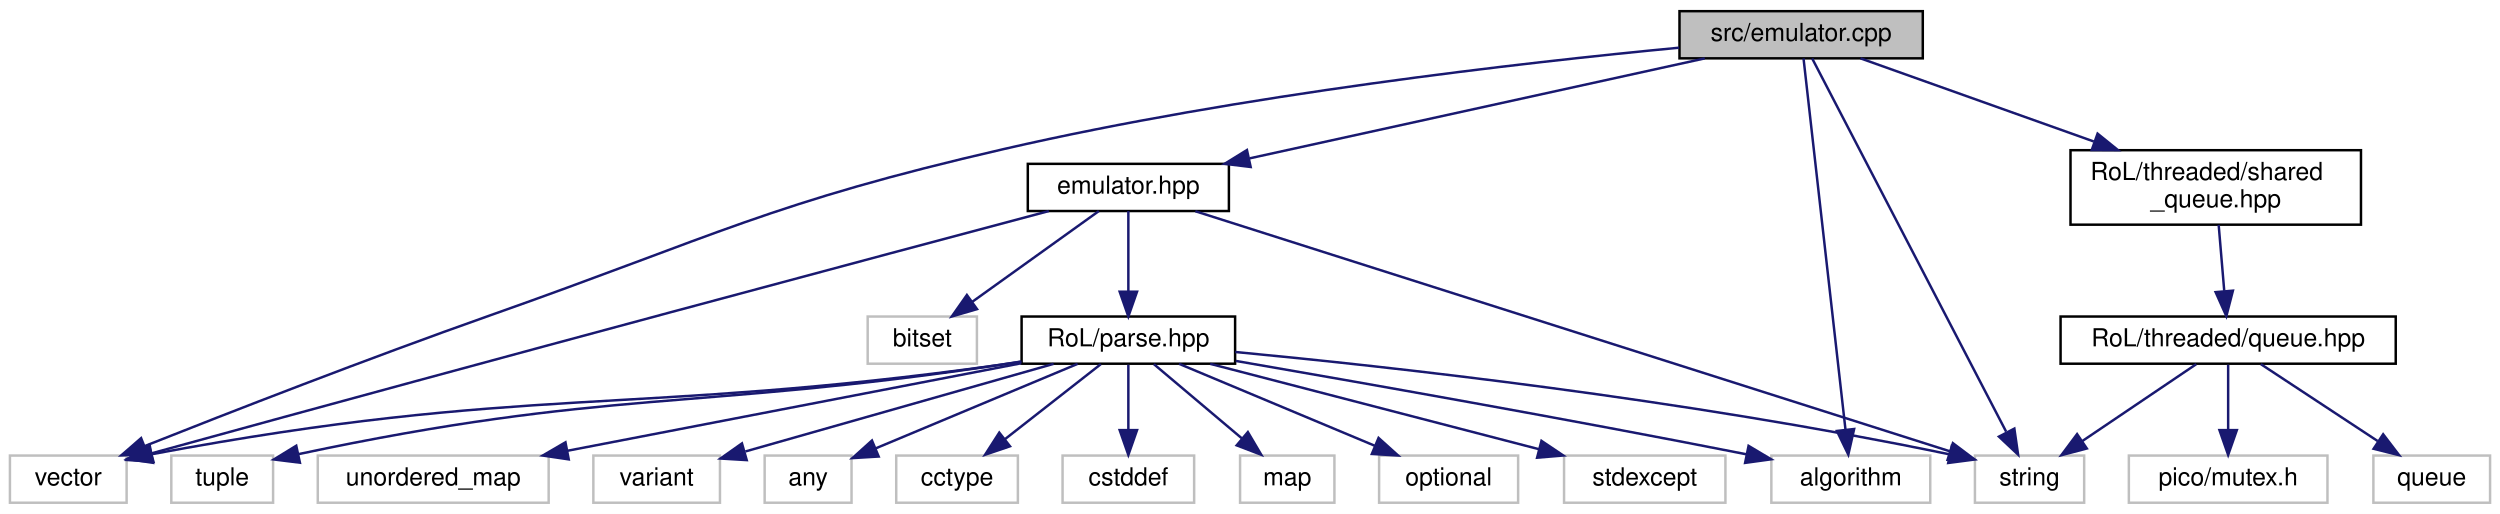
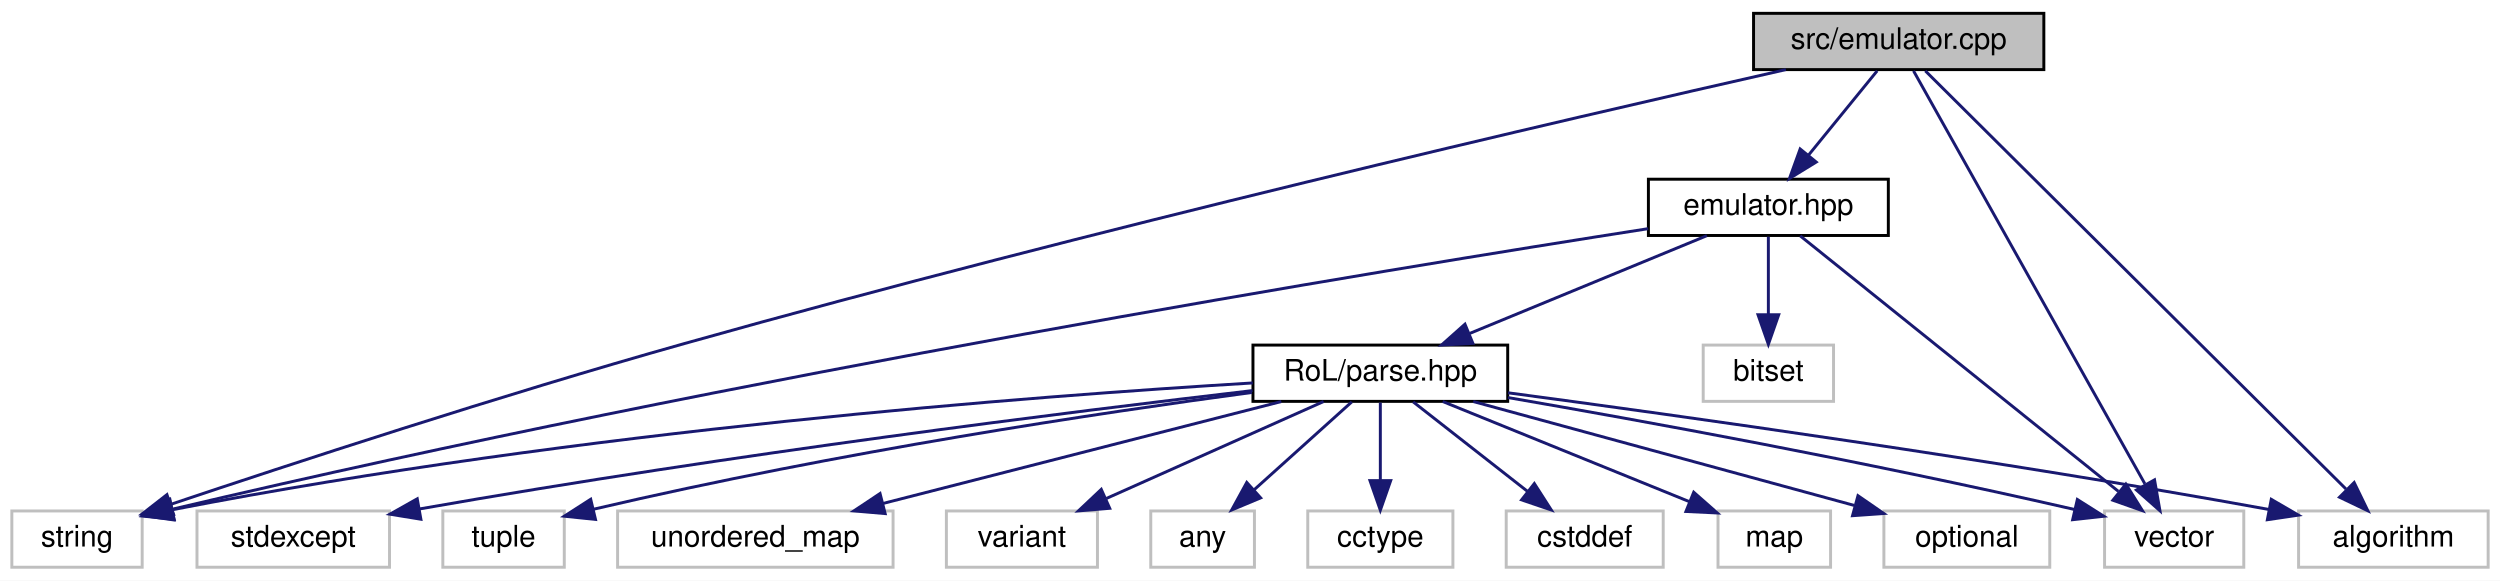
- <svg xmlns="http://www.w3.org/2000/svg" xmlns:xlink="http://www.w3.org/1999/xlink" width="1007pt" height="207pt" viewBox="0.00 0.00 1007.00 207.00">
-   <g id="graph0" class="graph" transform="scale(1 1) rotate(0) translate(4 203)">
-     <polygon fill="white" stroke="transparent" points="-4,4 -4,-203 1003,-203 1003,4 -4,4" />
+ <svg xmlns="http://www.w3.org/2000/svg" xmlns:xlink="http://www.w3.org/1999/xlink" width="844pt" height="196pt" viewBox="0.00 0.00 844.00 196.00">
+   <g id="graph0" class="graph" transform="scale(1 1) rotate(0) translate(4 192)">
+     <polygon fill="white" stroke="transparent" points="-4,4 -4,-192 840,-192 840,4 -4,4" />
    <g id="node1" class="node">
      <g id="a_node1">
        <a xlink:title=" ">
-           <polygon fill="#bfbfbf" stroke="black" points="672.5,-179.5 672.5,-198.5 770.5,-198.5 770.5,-179.5 672.5,-179.5" />
-           <text text-anchor="middle" x="721.5" y="-186.5" font-family="Helvetica,sans-Serif" font-size="10.00">src/emulator.cpp</text>
+           <polygon fill="#bfbfbf" stroke="black" points="588,-168.5 588,-187.5 686,-187.5 686,-168.5 588,-168.5" />
+           <text text-anchor="middle" x="637" y="-175.5" font-family="Helvetica,sans-Serif" font-size="10.00">src/emulator.cpp</text>
        </a>
      </g>
    </g>
    <g id="node2" class="node">
      <g id="a_node2">
        <a xlink:href="emulator_8hpp.html" target="_top" xlink:title=" ">
-           <polygon fill="white" stroke="black" points="410,-118 410,-137 491,-137 491,-118 410,-118" />
-           <text text-anchor="middle" x="450.5" y="-125" font-family="Helvetica,sans-Serif" font-size="10.00">emulator.hpp</text>
+           <polygon fill="white" stroke="black" points="552.5,-112.5 552.5,-131.5 633.5,-131.5 633.5,-112.5 552.5,-112.5" />
+           <text text-anchor="middle" x="593" y="-119.5" font-family="Helvetica,sans-Serif" font-size="10.00">emulator.hpp</text>
        </a>
      </g>
    </g>
    <g id="edge1" class="edge">
-       <path fill="none" stroke="midnightblue" d="M682.67,-179.48C634.38,-168.87 551.89,-150.76 499.35,-139.22" />
-       <polygon fill="midnightblue" stroke="midnightblue" points="499.77,-135.74 489.26,-137.01 498.27,-142.57 499.77,-135.74" />
+       <path fill="none" stroke="midnightblue" d="M629.73,-168.08C623.46,-160.38 614.21,-149.03 606.57,-139.65" />
+       <polygon fill="midnightblue" stroke="midnightblue" points="609.16,-137.29 600.13,-131.75 603.73,-141.71 609.16,-137.29" />
    </g>
    <g id="node4" class="node">
      <g id="a_node4">
        <a xlink:title=" ">
-           <polygon fill="white" stroke="#bfbfbf" points="791.5,-0.5 791.5,-19.5 835.5,-19.5 835.5,-0.5 791.5,-0.5" />
-           <text text-anchor="middle" x="813.5" y="-7.5" font-family="Helvetica,sans-Serif" font-size="10.00">string</text>
-         </a>
-       </g>
-     </g>
-     <g id="edge24" class="edge">
-       <path fill="none" stroke="midnightblue" d="M725.94,-179.46C740.11,-152.19 784.51,-66.78 804.07,-29.13" />
-       <polygon fill="midnightblue" stroke="midnightblue" points="807.38,-30.36 808.89,-19.87 801.17,-27.13 807.38,-30.36" />
+           <polygon fill="white" stroke="#bfbfbf" points="0,-0.5 0,-19.5 44,-19.5 44,-0.5 0,-0.5" />
+           <text text-anchor="middle" x="22" y="-7.5" font-family="Helvetica,sans-Serif" font-size="10.00">string</text>
+         </a>
+       </g>
+     </g>
+     <g id="edge19" class="edge">
+       <path fill="none" stroke="midnightblue" d="M598.91,-168.5C526.22,-152.07 362.84,-114.22 227,-76 165.04,-58.57 93.57,-35.14 53.49,-21.69" />
+       <polygon fill="midnightblue" stroke="midnightblue" points="54.6,-18.37 44,-18.5 52.36,-25.01 54.6,-18.37" />
    </g>
    <g id="node5" class="node">
      <g id="a_node5">
        <a xlink:title=" ">
-           <polygon fill="white" stroke="#bfbfbf" points="0,-0.5 0,-19.5 47,-19.5 47,-0.5 0,-0.5" />
-           <text text-anchor="middle" x="23.5" y="-7.5" font-family="Helvetica,sans-Serif" font-size="10.00">vector</text>
-         </a>
-       </g>
-     </g>
-     <g id="edge25" class="edge">
-       <path fill="none" stroke="midnightblue" d="M672.35,-183.79C608.94,-177.74 495.51,-164.86 400.5,-143 306.26,-121.32 284.69,-108.17 193.5,-76 144.41,-58.68 88.1,-36.74 54.19,-23.29" />
-       <polygon fill="midnightblue" stroke="midnightblue" points="55.42,-20.01 44.84,-19.57 52.84,-26.52 55.42,-20.01" />
+           <polygon fill="white" stroke="#bfbfbf" points="706.5,-0.5 706.5,-19.5 753.5,-19.5 753.5,-0.5 706.5,-0.5" />
+           <text text-anchor="middle" x="730" y="-7.5" font-family="Helvetica,sans-Serif" font-size="10.00">vector</text>
+         </a>
+       </g>
+     </g>
+     <g id="edge20" class="edge">
+       <path fill="none" stroke="midnightblue" d="M642,-168.08C656.77,-141.72 700.38,-63.88 720.11,-28.66" />
+       <polygon fill="midnightblue" stroke="midnightblue" points="723.37,-30 725.2,-19.57 717.26,-26.58 723.37,-30" />
    </g>
    <g id="node7" class="node">
      <g id="a_node7">
        <a xlink:title=" ">
-           <polygon fill="white" stroke="#bfbfbf" points="709.5,-0.5 709.5,-19.5 773.5,-19.5 773.5,-0.5 709.5,-0.5" />
-           <text text-anchor="middle" x="741.5" y="-7.5" font-family="Helvetica,sans-Serif" font-size="10.00">algorithm</text>
-         </a>
-       </g>
-     </g>
-     <g id="edge23" class="edge">
-       <path fill="none" stroke="midnightblue" d="M722.46,-179.46C725.52,-152.43 735.03,-68.24 739.34,-30.11" />
-       <polygon fill="midnightblue" stroke="midnightblue" points="742.85,-30.2 740.5,-19.87 735.9,-29.41 742.85,-30.2" />
-     </g>
-     <g id="node17" class="node">
-       <g id="a_node17">
-         <a xlink:href="shared__queue_8hpp.html" target="_top" xlink:title=" ">
-           <polygon fill="white" stroke="black" points="830,-112.5 830,-142.5 947,-142.5 947,-112.5 830,-112.5" />
-           <text text-anchor="start" x="838" y="-130.5" font-family="Helvetica,sans-Serif" font-size="10.00">RoL/threaded/shared</text>
-           <text text-anchor="middle" x="888.5" y="-119.5" font-family="Helvetica,sans-Serif" font-size="10.00">_queue.hpp</text>
+           <polygon fill="white" stroke="#bfbfbf" points="772,-0.5 772,-19.5 836,-19.5 836,-0.5 772,-0.5" />
+           <text text-anchor="middle" x="804" y="-7.5" font-family="Helvetica,sans-Serif" font-size="10.00">algorithm</text>
        </a>
      </g>
    </g>
    <g id="edge18" class="edge">
-       <path fill="none" stroke="midnightblue" d="M745.43,-179.48C769.84,-170.78 808.43,-157.03 839.39,-146" />
-       <polygon fill="midnightblue" stroke="midnightblue" points="840.9,-149.18 849.14,-142.52 838.55,-142.58 840.9,-149.18" />
+       <path fill="none" stroke="midnightblue" d="M645.98,-168.08C672.95,-141.27 753.51,-61.19 788.02,-26.89" />
+       <polygon fill="midnightblue" stroke="midnightblue" points="790.76,-29.1 795.38,-19.57 785.82,-24.14 790.76,-29.1" />
    </g>
    <g id="node3" class="node">
      <g id="a_node3">
        <a xlink:title=" ">
-           <polygon fill="white" stroke="#bfbfbf" points="345.5,-56.5 345.5,-75.5 389.5,-75.5 389.5,-56.5 345.5,-56.5" />
-           <text text-anchor="middle" x="367.5" y="-63.5" font-family="Helvetica,sans-Serif" font-size="10.00">bitset</text>
+           <polygon fill="white" stroke="#bfbfbf" points="571,-56.5 571,-75.5 615,-75.5 615,-56.5 571,-56.5" />
+           <text text-anchor="middle" x="593" y="-63.5" font-family="Helvetica,sans-Serif" font-size="10.00">bitset</text>
        </a>
      </g>
    </g>
    <g id="edge2" class="edge">
-       <path fill="none" stroke="midnightblue" d="M438.61,-117.98C425.3,-108.43 403.5,-92.81 387.54,-81.37" />
-       <polygon fill="midnightblue" stroke="midnightblue" points="389.54,-78.49 379.37,-75.51 385.46,-84.18 389.54,-78.49" />
+       <path fill="none" stroke="midnightblue" d="M593,-112.08C593,-105.01 593,-94.86 593,-85.99" />
+       <polygon fill="midnightblue" stroke="midnightblue" points="596.5,-85.75 593,-75.75 589.5,-85.75 596.5,-85.75" />
    </g>
    <g id="edge3" class="edge">
-       <path fill="none" stroke="midnightblue" d="M477.49,-117.91C543.11,-97.03 710.79,-43.68 781.39,-21.22" />
-       <polygon fill="midnightblue" stroke="midnightblue" points="782.62,-24.5 791.08,-18.13 780.49,-17.83 782.62,-24.5" />
+       <path fill="none" stroke="midnightblue" d="M552.41,-114.8C463.63,-100.94 245.49,-65.26 54.23,-20.11" />
+       <polygon fill="midnightblue" stroke="midnightblue" points="54.82,-16.66 44.28,-17.75 53.2,-23.47 54.82,-16.66" />
    </g>
    <g id="edge4" class="edge">
-       <path fill="none" stroke="midnightblue" d="M418.47,-117.99C352.69,-100.49 197.41,-59.02 56.92,-20.37" />
-       <polygon fill="midnightblue" stroke="midnightblue" points="57.83,-16.99 47.26,-17.71 55.97,-23.74 57.83,-16.99" />
+       <path fill="none" stroke="midnightblue" d="M603.75,-112.37C626.96,-93.73 682.01,-49.53 711.15,-26.13" />
+       <polygon fill="midnightblue" stroke="midnightblue" points="713.69,-28.58 719.3,-19.59 709.31,-23.12 713.69,-28.58" />
    </g>
    <g id="node6" class="node">
      <g id="a_node6">
        <a xlink:href="parse_8hpp.html" target="_top" xlink:title=" ">
-           <polygon fill="white" stroke="black" points="407.5,-56.5 407.5,-75.5 493.5,-75.5 493.5,-56.5 407.5,-56.5" />
-           <text text-anchor="middle" x="450.5" y="-63.5" font-family="Helvetica,sans-Serif" font-size="10.00">RoL/parse.hpp</text>
+           <polygon fill="white" stroke="black" points="419,-56.5 419,-75.5 505,-75.5 505,-56.5 419,-56.5" />
+           <text text-anchor="middle" x="462" y="-63.5" font-family="Helvetica,sans-Serif" font-size="10.00">RoL/parse.hpp</text>
        </a>
      </g>
    </g>
    <g id="edge5" class="edge">
-       <path fill="none" stroke="midnightblue" d="M450.5,-117.98C450.5,-109.58 450.5,-96.48 450.5,-85.66" />
-       <polygon fill="midnightblue" stroke="midnightblue" points="454,-85.51 450.5,-75.51 447,-85.51 454,-85.51" />
+       <path fill="none" stroke="midnightblue" d="M572.24,-112.44C550.68,-103.56 516.74,-89.56 492.21,-79.45" />
+       <polygon fill="midnightblue" stroke="midnightblue" points="493.24,-76.09 482.66,-75.52 490.57,-82.56 493.24,-76.09" />
    </g>
    <g id="edge13" class="edge">
-       <path fill="none" stroke="midnightblue" d="M493.56,-61.22C555.34,-55.34 672.79,-42.5 781.44,-19.95" />
-       <polygon fill="midnightblue" stroke="midnightblue" points="782.19,-23.37 791.25,-17.89 780.74,-16.52 782.19,-23.37" />
+       <path fill="none" stroke="midnightblue" d="M418.94,-62.72C345.73,-58.31 192.31,-46.76 54.16,-19.91" />
+       <polygon fill="midnightblue" stroke="midnightblue" points="54.73,-16.46 44.24,-17.96 53.37,-23.33 54.73,-16.46" />
    </g>
    <g id="edge17" class="edge">
-       <path fill="none" stroke="midnightblue" d="M407.4,-57.31C404.39,-56.85 401.4,-56.4 398.5,-56 249.94,-35.37 207.84,-48.27 57.24,-20.06" />
-       <polygon fill="midnightblue" stroke="midnightblue" points="57.64,-16.57 47.16,-18.14 56.33,-23.45 57.64,-16.57" />
+       <path fill="none" stroke="midnightblue" d="M505.09,-57.78C550.35,-49.96 623.78,-36.63 696.48,-19.97" />
+       <polygon fill="midnightblue" stroke="midnightblue" points="697.31,-23.37 706.26,-17.71 695.73,-16.55 697.31,-23.37" />
    </g>
    <g id="edge6" class="edge">
-       <path fill="none" stroke="midnightblue" d="M493.76,-57.62C543.49,-49.03 627.53,-34.21 699.5,-20 699.6,-19.98 699.7,-19.96 699.8,-19.94" />
-       <polygon fill="midnightblue" stroke="midnightblue" points="700.32,-23.41 709.42,-17.99 698.92,-16.55 700.32,-23.41" />
+       <path fill="none" stroke="midnightblue" d="M505.11,-59.39C563.51,-51.6 670.93,-36.57 762,-20 762.1,-19.98 762.2,-19.96 762.3,-19.94" />
+       <polygon fill="midnightblue" stroke="midnightblue" points="762.78,-23.42 771.94,-18.09 761.46,-16.54 762.78,-23.42" />
    </g>
    <g id="node8" class="node">
      <g id="a_node8">
        <a xlink:title=" ">
-           <polygon fill="white" stroke="#bfbfbf" points="304,-0.5 304,-19.5 339,-19.5 339,-0.5 304,-0.5" />
-           <text text-anchor="middle" x="321.5" y="-7.5" font-family="Helvetica,sans-Serif" font-size="10.00">any</text>
+           <polygon fill="white" stroke="#bfbfbf" points="384.5,-0.5 384.5,-19.5 419.5,-19.5 419.5,-0.5 384.5,-0.5" />
+           <text text-anchor="middle" x="402" y="-7.5" font-family="Helvetica,sans-Serif" font-size="10.00">any</text>
        </a>
      </g>
    </g>
    <g id="edge7" class="edge">
-       <path fill="none" stroke="midnightblue" d="M430.06,-56.44C408.08,-47.24 373.03,-32.57 348.72,-22.4" />
-       <polygon fill="midnightblue" stroke="midnightblue" points="349.93,-19.11 339.35,-18.47 347.23,-25.56 349.93,-19.11" />
+       <path fill="none" stroke="midnightblue" d="M452.36,-56.32C443.49,-48.34 430.13,-36.31 419.39,-26.65" />
+       <polygon fill="midnightblue" stroke="midnightblue" points="421.59,-23.92 411.82,-19.83 416.91,-29.13 421.59,-23.92" />
    </g>
    <g id="node9" class="node">
      <g id="a_node9">
        <a xlink:title=" ">
-           <polygon fill="white" stroke="#bfbfbf" points="357,-0.5 357,-19.5 406,-19.5 406,-0.5 357,-0.5" />
-           <text text-anchor="middle" x="381.5" y="-7.5" font-family="Helvetica,sans-Serif" font-size="10.00">cctype</text>
+           <polygon fill="white" stroke="#bfbfbf" points="437.5,-0.5 437.5,-19.5 486.5,-19.5 486.5,-0.5 437.5,-0.5" />
+           <text text-anchor="middle" x="462" y="-7.5" font-family="Helvetica,sans-Serif" font-size="10.00">cctype</text>
        </a>
      </g>
    </g>
    <g id="edge8" class="edge">
-       <path fill="none" stroke="midnightblue" d="M439.41,-56.32C429.01,-48.18 413.24,-35.84 400.78,-26.09" />
-       <polygon fill="midnightblue" stroke="midnightblue" points="402.82,-23.24 392.79,-19.83 398.51,-28.75 402.82,-23.24" />
+       <path fill="none" stroke="midnightblue" d="M462,-56.08C462,-49.01 462,-38.86 462,-29.99" />
+       <polygon fill="midnightblue" stroke="midnightblue" points="465.5,-29.75 462,-19.75 458.5,-29.75 465.5,-29.75" />
    </g>
    <g id="node10" class="node">
      <g id="a_node10">
        <a xlink:title=" ">
-           <polygon fill="white" stroke="#bfbfbf" points="424,-0.5 424,-19.5 477,-19.5 477,-0.5 424,-0.5" />
-           <text text-anchor="middle" x="450.5" y="-7.5" font-family="Helvetica,sans-Serif" font-size="10.00">cstddef</text>
+           <polygon fill="white" stroke="#bfbfbf" points="504.5,-0.5 504.5,-19.5 557.5,-19.5 557.5,-0.5 504.5,-0.5" />
+           <text text-anchor="middle" x="531" y="-7.5" font-family="Helvetica,sans-Serif" font-size="10.00">cstddef</text>
        </a>
      </g>
    </g>
    <g id="edge9" class="edge">
-       <path fill="none" stroke="midnightblue" d="M450.5,-56.08C450.5,-49.01 450.5,-38.86 450.5,-29.99" />
-       <polygon fill="midnightblue" stroke="midnightblue" points="454,-29.75 450.5,-19.75 447,-29.75 454,-29.75" />
+       <path fill="none" stroke="midnightblue" d="M473.09,-56.32C483.49,-48.18 499.26,-35.84 511.72,-26.09" />
+       <polygon fill="midnightblue" stroke="midnightblue" points="513.99,-28.75 519.71,-19.83 509.68,-23.24 513.99,-28.75" />
    </g>
    <g id="node11" class="node">
      <g id="a_node11">
        <a xlink:title=" ">
-           <polygon fill="white" stroke="#bfbfbf" points="495.5,-0.5 495.5,-19.5 533.5,-19.5 533.5,-0.5 495.5,-0.5" />
-           <text text-anchor="middle" x="514.5" y="-7.5" font-family="Helvetica,sans-Serif" font-size="10.00">map</text>
+           <polygon fill="white" stroke="#bfbfbf" points="576,-0.5 576,-19.5 614,-19.5 614,-0.5 576,-0.5" />
+           <text text-anchor="middle" x="595" y="-7.5" font-family="Helvetica,sans-Serif" font-size="10.00">map</text>
        </a>
      </g>
    </g>
    <g id="edge10" class="edge">
-       <path fill="none" stroke="midnightblue" d="M460.78,-56.32C470.34,-48.26 484.78,-36.08 496.28,-26.37" />
-       <polygon fill="midnightblue" stroke="midnightblue" points="498.64,-28.96 504.03,-19.83 494.13,-23.61 498.64,-28.96" />
+       <path fill="none" stroke="midnightblue" d="M483.07,-56.44C505.58,-47.31 541.37,-32.77 566.41,-22.61" />
+       <polygon fill="midnightblue" stroke="midnightblue" points="567.8,-25.82 575.75,-18.82 565.17,-19.33 567.8,-25.82" />
    </g>
    <g id="node12" class="node">
      <g id="a_node12">
        <a xlink:title=" ">
-           <polygon fill="white" stroke="#bfbfbf" points="551.5,-0.5 551.5,-19.5 607.5,-19.5 607.5,-0.5 551.5,-0.5" />
-           <text text-anchor="middle" x="579.5" y="-7.5" font-family="Helvetica,sans-Serif" font-size="10.00">optional</text>
+           <polygon fill="white" stroke="#bfbfbf" points="632,-0.5 632,-19.5 688,-19.5 688,-0.5 632,-0.5" />
+           <text text-anchor="middle" x="660" y="-7.5" font-family="Helvetica,sans-Serif" font-size="10.00">optional</text>
        </a>
      </g>
    </g>
    <g id="edge11" class="edge">
-       <path fill="none" stroke="midnightblue" d="M470.94,-56.44C492.17,-47.56 525.6,-33.56 549.75,-23.45" />
-       <polygon fill="midnightblue" stroke="midnightblue" points="551.28,-26.61 559.16,-19.52 548.58,-20.15 551.28,-26.61" />
+       <path fill="none" stroke="midnightblue" d="M493.37,-56.44C528.26,-46.93 584.61,-31.56 621.97,-21.37" />
+       <polygon fill="midnightblue" stroke="midnightblue" points="623.25,-24.65 631.97,-18.64 621.41,-17.9 623.25,-24.65" />
    </g>
    <g id="node13" class="node">
      <g id="a_node13">
        <a xlink:title=" ">
-           <polygon fill="white" stroke="#bfbfbf" points="626,-0.5 626,-19.5 691,-19.5 691,-0.5 626,-0.5" />
-           <text text-anchor="middle" x="658.5" y="-7.5" font-family="Helvetica,sans-Serif" font-size="10.00">stdexcept</text>
+           <polygon fill="white" stroke="#bfbfbf" points="62.5,-0.5 62.5,-19.5 127.5,-19.5 127.5,-0.5 62.5,-0.5" />
+           <text text-anchor="middle" x="95" y="-7.5" font-family="Helvetica,sans-Serif" font-size="10.00">stdexcept</text>
        </a>
      </g>
    </g>
    <g id="edge12" class="edge">
-       <path fill="none" stroke="midnightblue" d="M483.46,-56.44C519.29,-47.14 576.66,-32.25 615.89,-22.06" />
-       <polygon fill="midnightblue" stroke="midnightblue" points="616.9,-25.42 625.7,-19.52 615.14,-18.64 616.9,-25.42" />
+       <path fill="none" stroke="midnightblue" d="M418.85,-60.14C358.18,-53.07 244,-38.89 137.57,-20.17" />
+       <polygon fill="midnightblue" stroke="midnightblue" points="138.09,-16.71 127.63,-18.41 136.86,-23.6 138.09,-16.71" />
    </g>
    <g id="node14" class="node">
      <g id="a_node14">
        <a xlink:title=" ">
-           <polygon fill="white" stroke="#bfbfbf" points="65,-0.5 65,-19.5 106,-19.5 106,-0.5 65,-0.5" />
-           <text text-anchor="middle" x="85.5" y="-7.5" font-family="Helvetica,sans-Serif" font-size="10.00">tuple</text>
+           <polygon fill="white" stroke="#bfbfbf" points="145.5,-0.5 145.5,-19.5 186.5,-19.5 186.5,-0.5 145.5,-0.5" />
+           <text text-anchor="middle" x="166" y="-7.5" font-family="Helvetica,sans-Serif" font-size="10.00">tuple</text>
        </a>
      </g>
    </g>
    <g id="edge14" class="edge">
-       <path fill="none" stroke="midnightblue" d="M407.39,-57.38C404.39,-56.9 401.4,-56.43 398.5,-56 275.87,-37.62 240.62,-46.48 116.2,-20.07" />
-       <polygon fill="midnightblue" stroke="midnightblue" points="116.81,-16.62 106.29,-17.93 115.33,-23.46 116.81,-16.62" />
+       <path fill="none" stroke="midnightblue" d="M418.64,-59.51C367.54,-52.64 279.96,-39.62 196.4,-20.09" />
+       <polygon fill="midnightblue" stroke="midnightblue" points="197.04,-16.64 186.5,-17.73 195.42,-23.45 197.04,-16.64" />
    </g>
    <g id="node15" class="node">
      <g id="a_node15">
        <a xlink:title=" ">
-           <polygon fill="white" stroke="#bfbfbf" points="124,-0.5 124,-19.5 217,-19.5 217,-0.5 124,-0.5" />
-           <text text-anchor="middle" x="170.5" y="-7.5" font-family="Helvetica,sans-Serif" font-size="10.00">unordered_map</text>
+           <polygon fill="white" stroke="#bfbfbf" points="204.5,-0.5 204.5,-19.5 297.5,-19.5 297.5,-0.5 204.5,-0.5" />
+           <text text-anchor="middle" x="251" y="-7.5" font-family="Helvetica,sans-Serif" font-size="10.00">unordered_map</text>
        </a>
      </g>
    </g>
    <g id="edge15" class="edge">
-       <path fill="none" stroke="midnightblue" d="M407.36,-56.68C358.22,-47.2 277.84,-31.7 224.56,-21.43" />
-       <polygon fill="midnightblue" stroke="midnightblue" points="225.09,-17.96 214.61,-19.51 223.77,-24.84 225.09,-17.96" />
+       <path fill="none" stroke="midnightblue" d="M428.57,-56.44C392.14,-47.12 333.77,-32.18 293.97,-22" />
+       <polygon fill="midnightblue" stroke="midnightblue" points="294.83,-18.61 284.28,-19.52 293.1,-25.39 294.83,-18.61" />
    </g>
    <g id="node16" class="node">
      <g id="a_node16">
        <a xlink:title=" ">
-           <polygon fill="white" stroke="#bfbfbf" points="235,-0.5 235,-19.5 286,-19.5 286,-0.5 235,-0.5" />
-           <text text-anchor="middle" x="260.5" y="-7.5" font-family="Helvetica,sans-Serif" font-size="10.00">variant</text>
+           <polygon fill="white" stroke="#bfbfbf" points="315.5,-0.5 315.5,-19.5 366.5,-19.5 366.5,-0.5 315.5,-0.5" />
+           <text text-anchor="middle" x="341" y="-7.5" font-family="Helvetica,sans-Serif" font-size="10.00">variant</text>
        </a>
      </g>
    </g>
    <g id="edge16" class="edge">
-       <path fill="none" stroke="midnightblue" d="M420.39,-56.44C386.68,-46.86 332.08,-31.34 296.23,-21.15" />
-       <polygon fill="midnightblue" stroke="midnightblue" points="296.78,-17.67 286.2,-18.3 294.86,-24.4 296.78,-17.67" />
-     </g>
-     <g id="node18" class="node">
-       <g id="a_node18">
-         <a xlink:href="queue_8hpp.html" target="_top" xlink:title=" ">
-           <polygon fill="white" stroke="black" points="826,-56.5 826,-75.5 961,-75.5 961,-56.5 826,-56.5" />
-           <text text-anchor="middle" x="893.5" y="-63.5" font-family="Helvetica,sans-Serif" font-size="10.00">RoL/threaded/queue.hpp</text>
-         </a>
-       </g>
-     </g>
-     <g id="edge19" class="edge">
-       <path fill="none" stroke="midnightblue" d="M889.68,-112.4C890.35,-104.47 891.19,-94.46 891.92,-85.86" />
-       <polygon fill="midnightblue" stroke="midnightblue" points="895.42,-85.92 892.77,-75.66 888.45,-85.33 895.42,-85.92" />
-     </g>
-     <g id="edge22" class="edge">
-       <path fill="none" stroke="midnightblue" d="M880.65,-56.32C868.28,-47.98 849.37,-35.21 834.76,-25.35" />
-       <polygon fill="midnightblue" stroke="midnightblue" points="836.57,-22.35 826.32,-19.65 832.65,-28.15 836.57,-22.35" />
-     </g>
-     <g id="node19" class="node">
-       <g id="a_node19">
-         <a xlink:title=" ">
-           <polygon fill="white" stroke="#bfbfbf" points="853.5,-0.5 853.5,-19.5 933.5,-19.5 933.5,-0.5 853.5,-0.5" />
-           <text text-anchor="middle" x="893.5" y="-7.5" font-family="Helvetica,sans-Serif" font-size="10.00">pico/mutex.h</text>
-         </a>
-       </g>
-     </g>
-     <g id="edge20" class="edge">
-       <path fill="none" stroke="midnightblue" d="M893.5,-56.08C893.5,-49.01 893.5,-38.86 893.5,-29.99" />
-       <polygon fill="midnightblue" stroke="midnightblue" points="897,-29.75 893.5,-19.75 890,-29.75 897,-29.75" />
-     </g>
-     <g id="node20" class="node">
-       <g id="a_node20">
-         <a xlink:title=" ">
-           <polygon fill="white" stroke="#bfbfbf" points="952,-0.5 952,-19.5 999,-19.5 999,-0.5 952,-0.5" />
-           <text text-anchor="middle" x="975.5" y="-7.5" font-family="Helvetica,sans-Serif" font-size="10.00">queue</text>
-         </a>
-       </g>
-     </g>
-     <g id="edge21" class="edge">
-       <path fill="none" stroke="midnightblue" d="M906.67,-56.32C919.35,-47.98 938.73,-35.21 953.71,-25.35" />
-       <polygon fill="midnightblue" stroke="midnightblue" points="955.93,-28.08 962.36,-19.65 952.08,-22.23 955.93,-28.08" />
+       <path fill="none" stroke="midnightblue" d="M442.83,-56.44C423.09,-47.64 392.11,-33.81 369.51,-23.72" />
+       <polygon fill="midnightblue" stroke="midnightblue" points="370.64,-20.4 360.08,-19.52 367.79,-26.79 370.64,-20.4" />
    </g>
  </g>
</svg>
